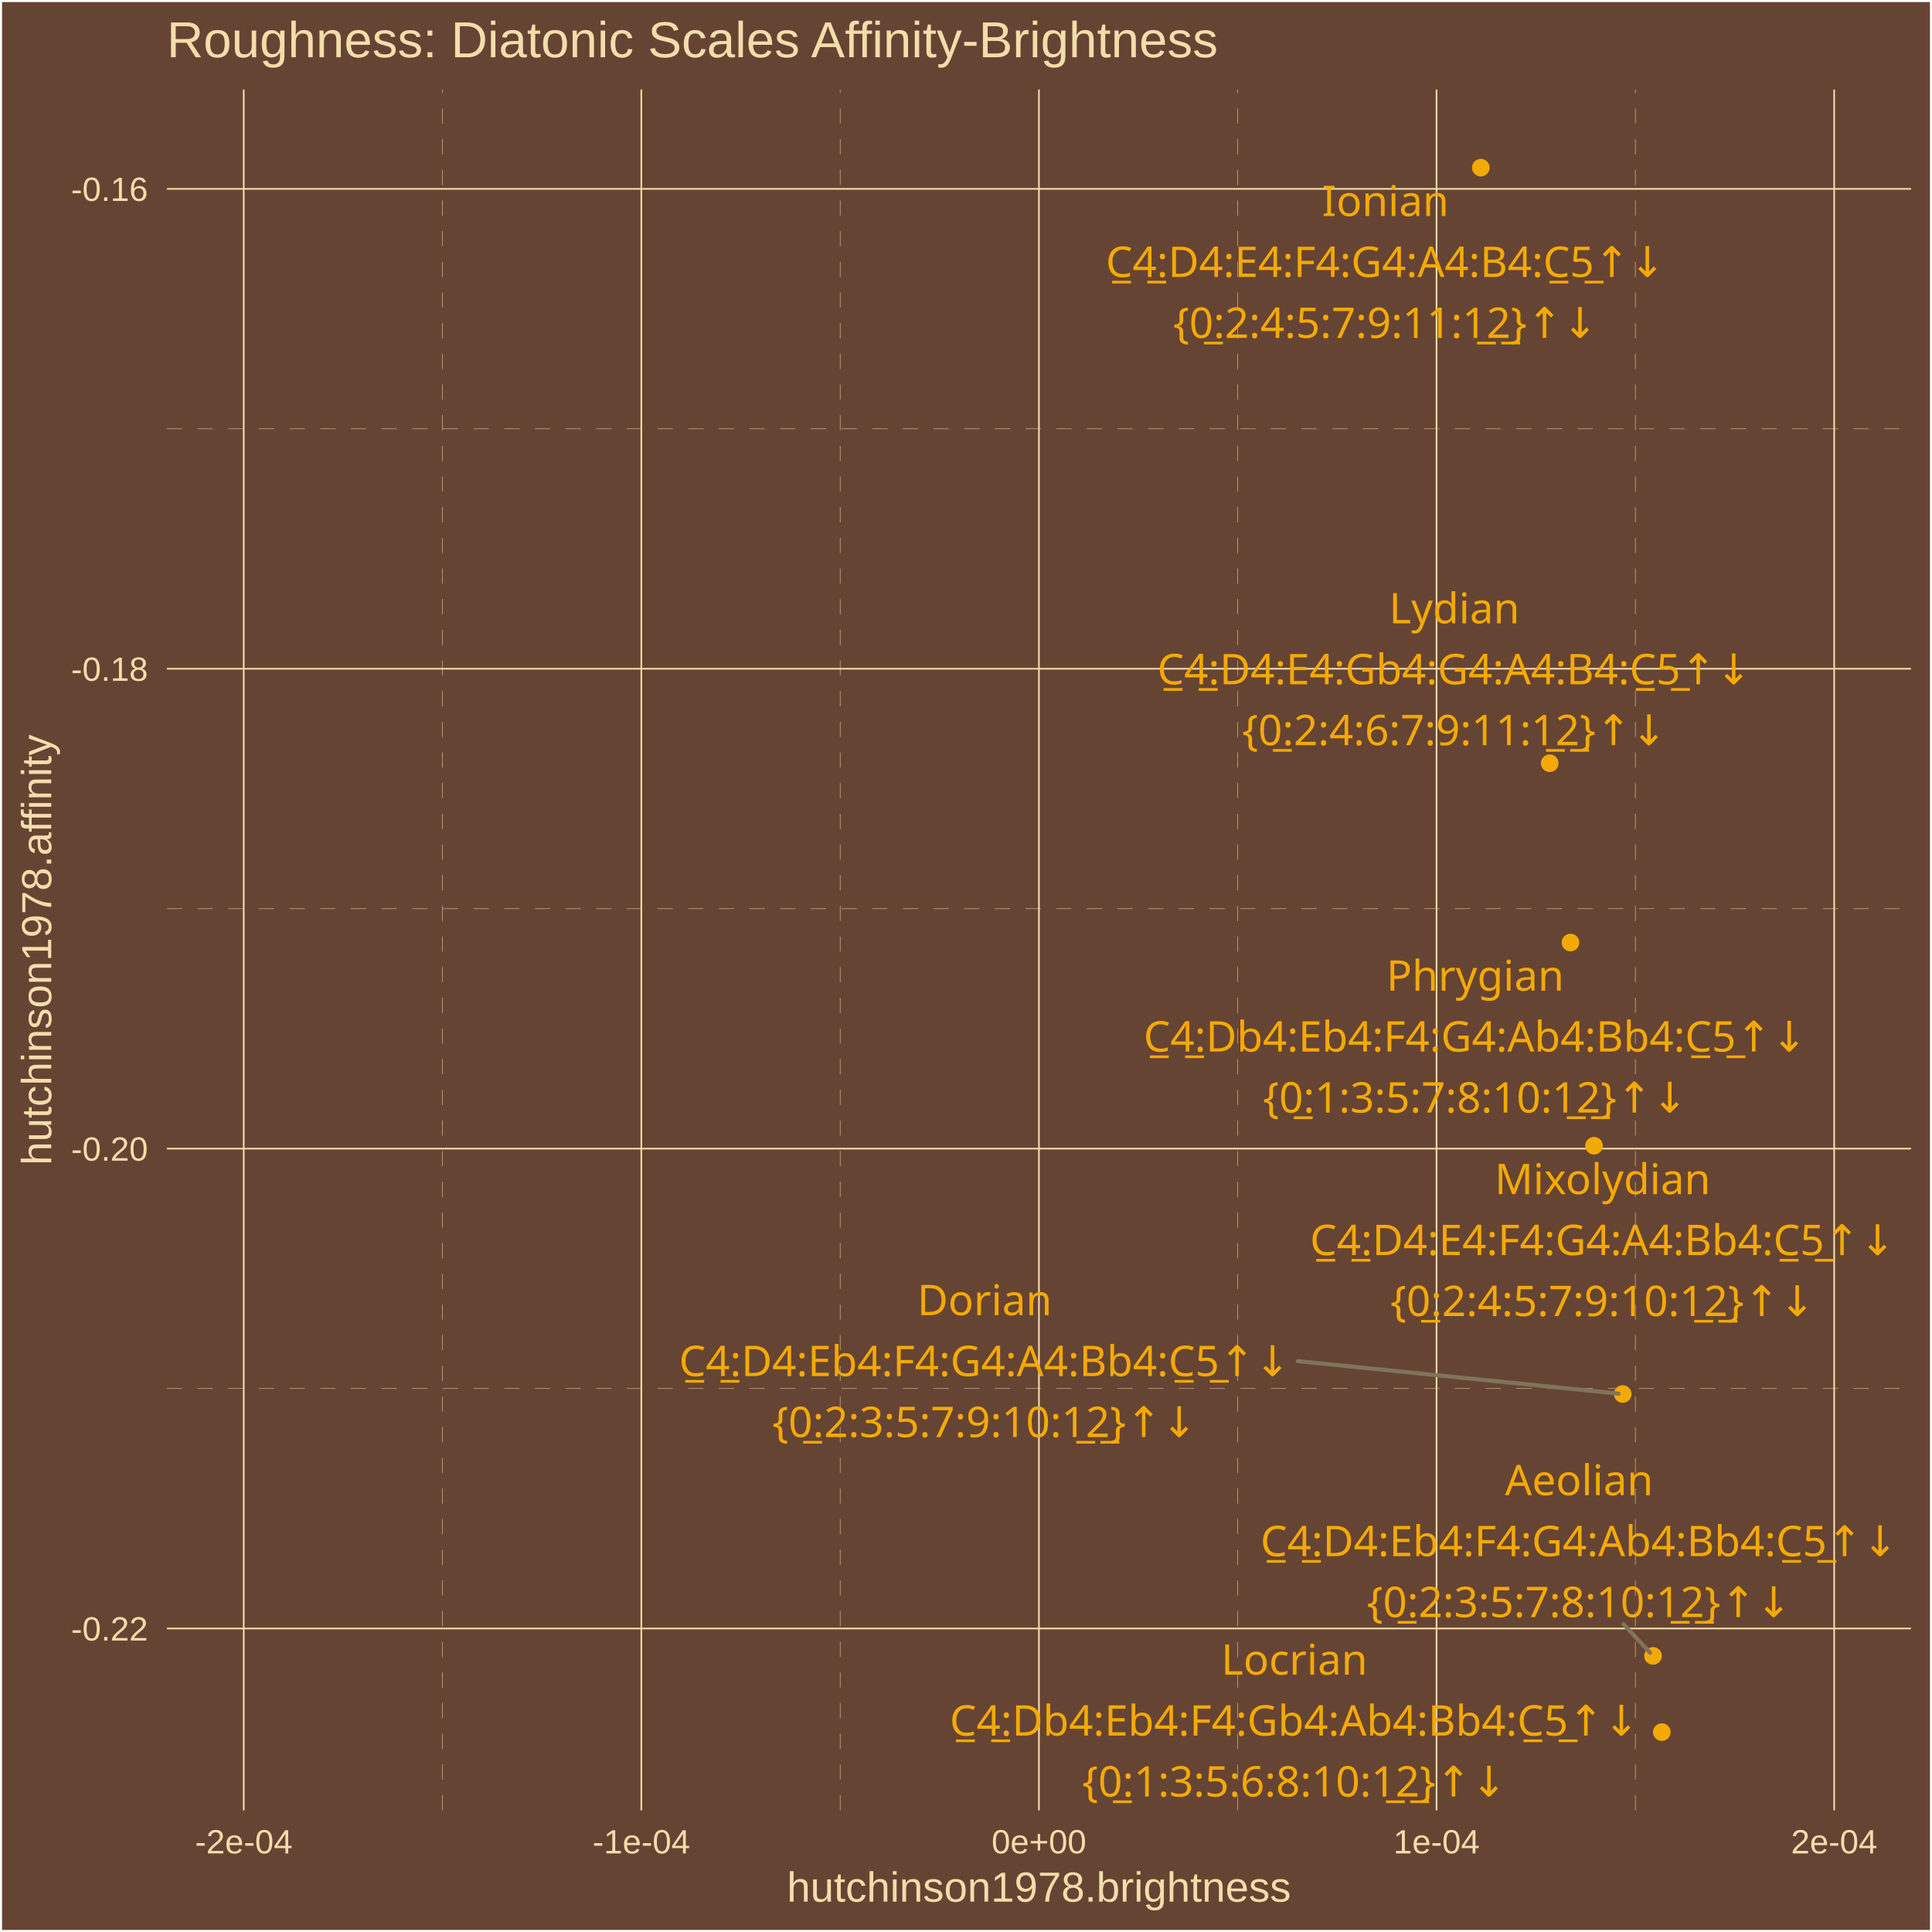
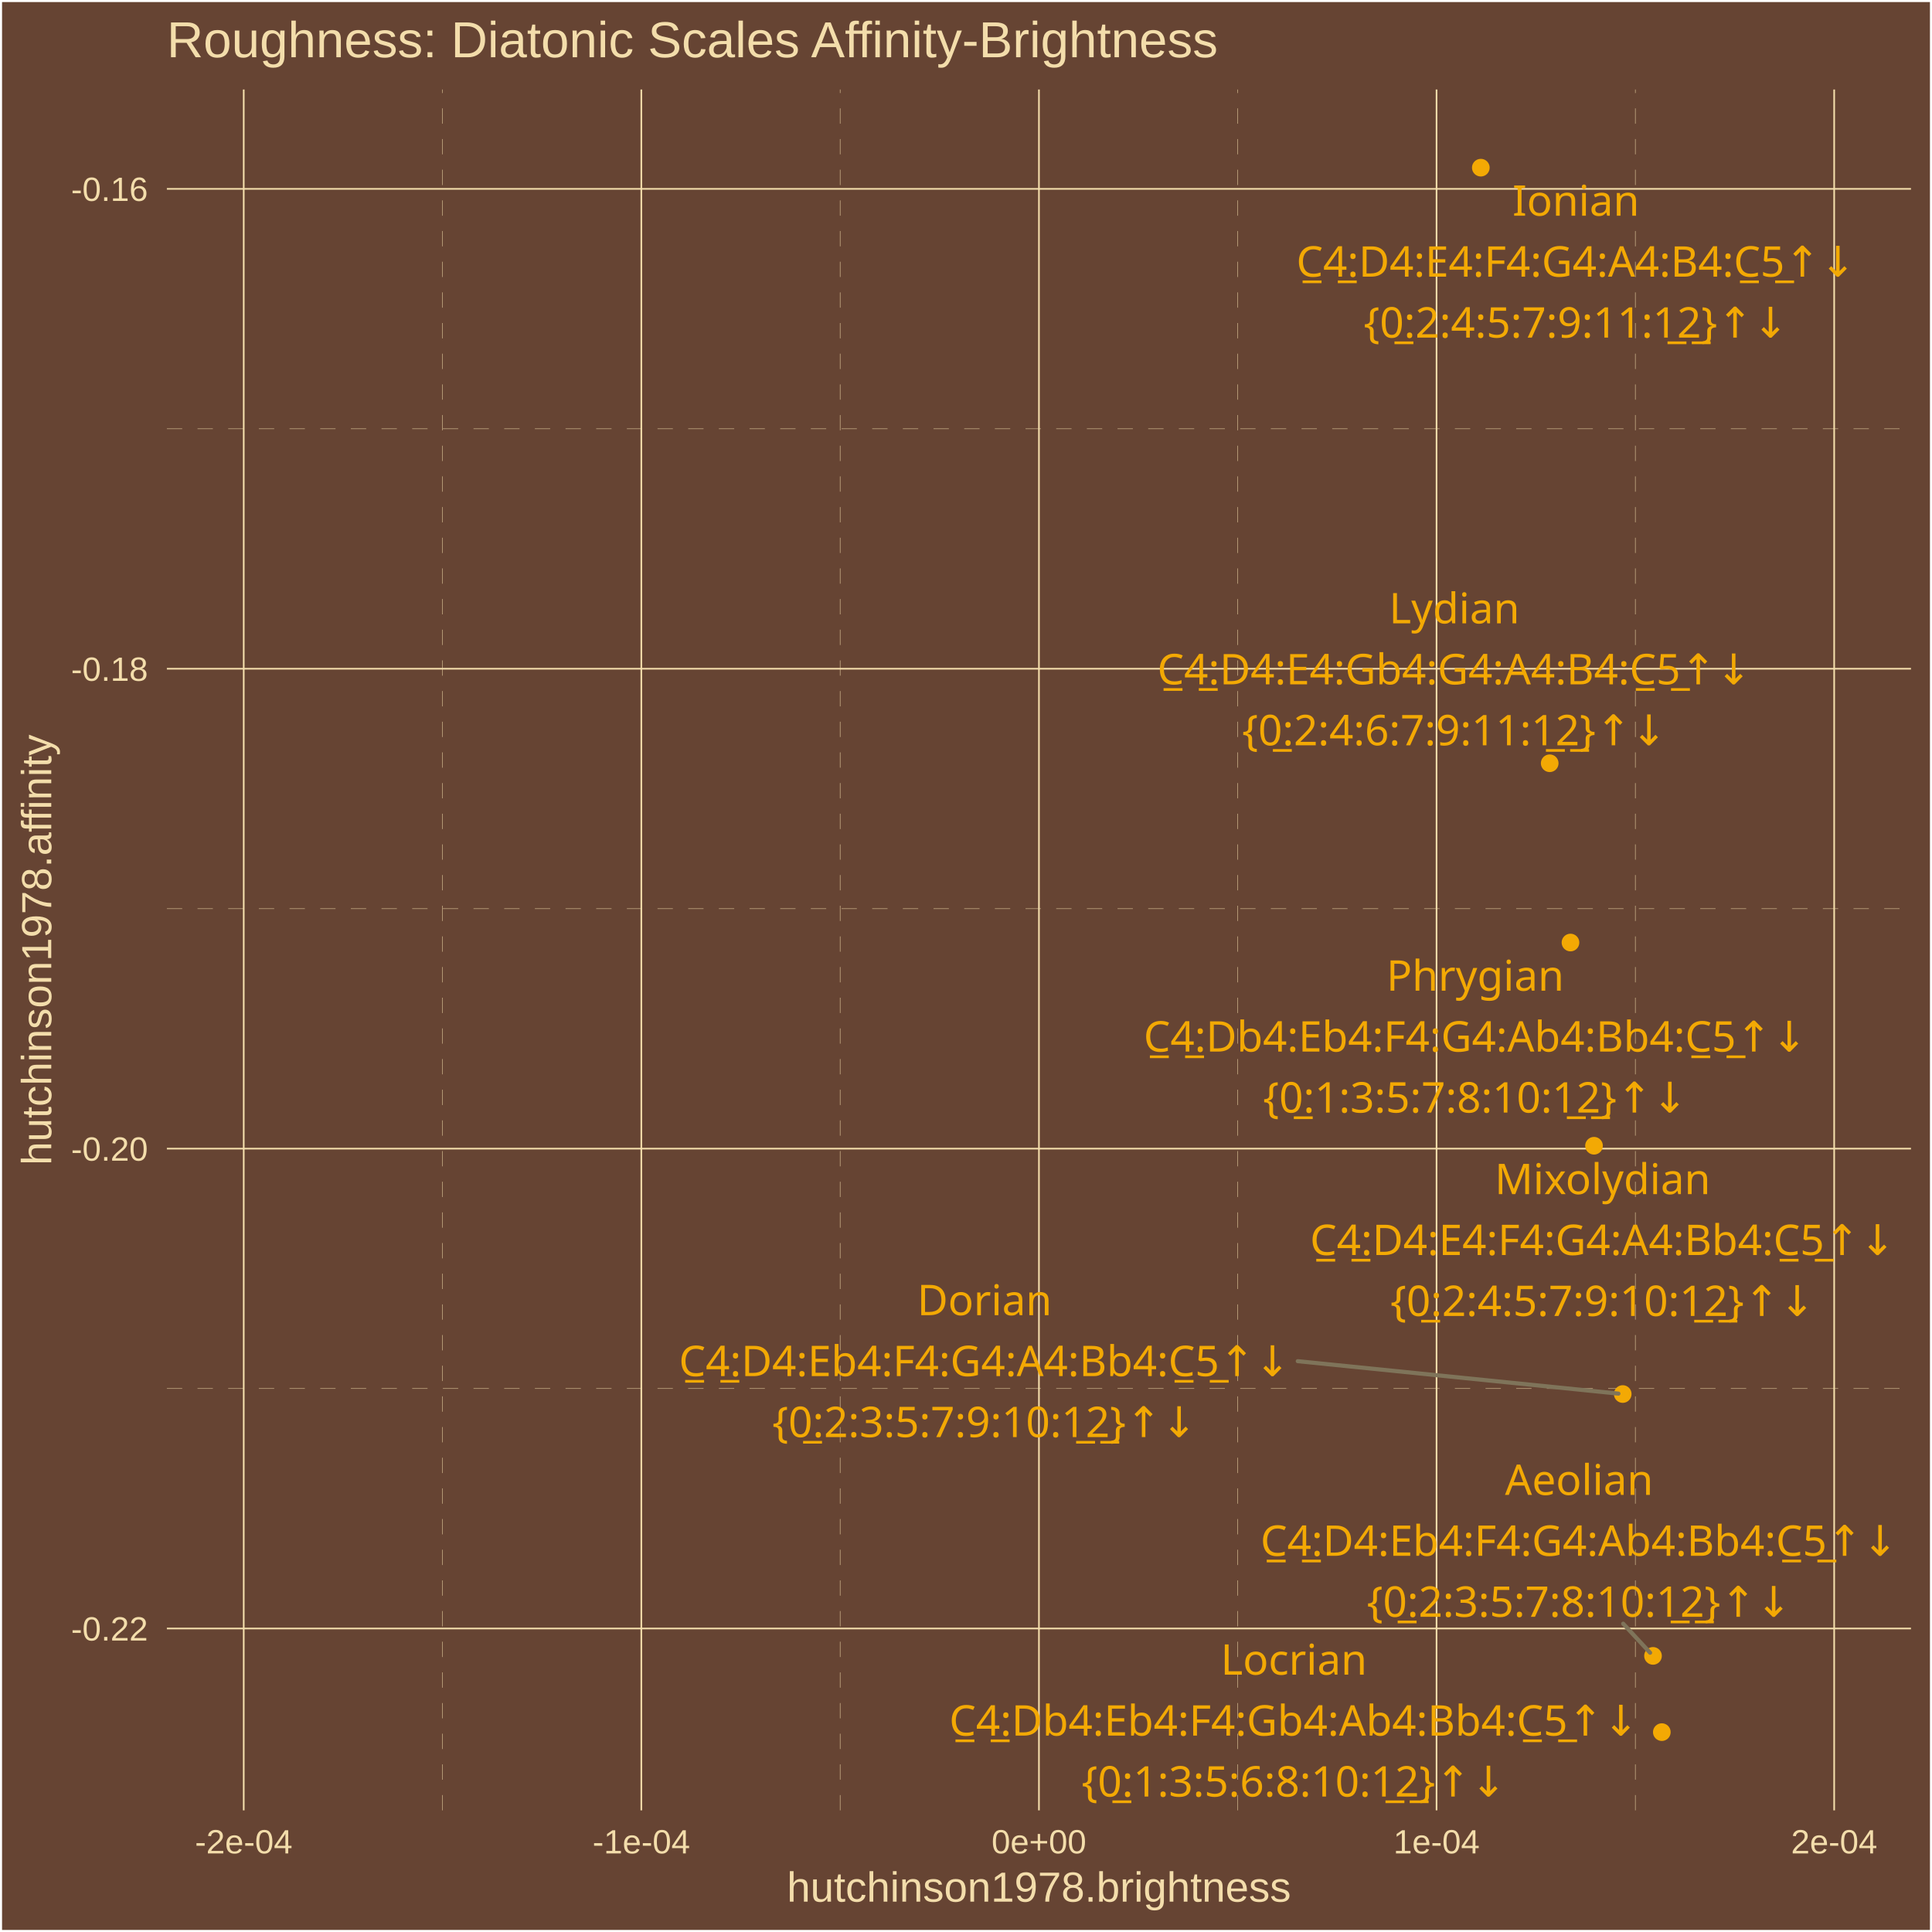
<svg xmlns="http://www.w3.org/2000/svg" class="svglite" width="504.00pt" height="504.00pt" viewBox="0 0 504.00 504.00">
  <defs>
    <style type="text/css">
    .svglite line, .svglite polyline, .svglite polygon, .svglite path, .svglite rect, .svglite circle {
      fill: none;
      stroke: #000000;
      stroke-linecap: round;
      stroke-linejoin: round;
      stroke-miterlimit: 10.00;
    }
    .svglite text {
      white-space: pre;
    }
  </style>
  </defs>
  <rect width="100%" height="100%" style="stroke: none; fill: #664433;" />
  <defs>
    <clipPath id="cpMC4wMHw1MDQuMDB8MC4wMHw1MDQuMDA=">
      <rect x="0.00" y="0.00" width="504.00" height="504.00" />
    </clipPath>
  </defs>
  <g clip-path="url(#cpMC4wMHw1MDQuMDB8MC4wMHw1MDQuMDA=)">
    <rect x="0.00" y="-0" width="504.00" height="504.00" style="stroke-width: 1.07; stroke: #FFFFFF; fill: #664433;" />
  </g>
  <defs>
    <clipPath id="cpNDMuNTN8NDk4LjUyfDIzLjM0fDQ3Mi4yNw==">
      <rect x="43.53" y="23.34" width="454.99" height="448.93" />
    </clipPath>
  </defs>
  <g clip-path="url(#cpNDMuNTN8NDk4LjUyfDIzLjM0fDQ3Mi4yNw==)">
    <rect x="43.53" y="23.34" width="454.99" height="448.93" style="stroke-width: 1.07; stroke: none; fill: #664433;" />
    <polyline points="43.53,362.23 498.52,362.23 " style="stroke-width: 0.11; stroke: #F3DDAB; stroke-dasharray: 4.00,4.00; stroke-linecap: butt;" />
    <polyline points="43.53,237.05 498.52,237.05 " style="stroke-width: 0.11; stroke: #F3DDAB; stroke-dasharray: 4.00,4.00; stroke-linecap: butt;" />
    <polyline points="43.53,111.86 498.52,111.86 " style="stroke-width: 0.11; stroke: #F3DDAB; stroke-dasharray: 4.00,4.00; stroke-linecap: butt;" />
    <polyline points="115.44,472.27 115.44,23.34 " style="stroke-width: 0.11; stroke: #F3DDAB; stroke-dasharray: 4.00,4.00; stroke-linecap: butt;" />
    <polyline points="219.17,472.27 219.17,23.34 " style="stroke-width: 0.11; stroke: #F3DDAB; stroke-dasharray: 4.00,4.00; stroke-linecap: butt;" />
    <polyline points="322.89,472.27 322.89,23.34 " style="stroke-width: 0.11; stroke: #F3DDAB; stroke-dasharray: 4.00,4.00; stroke-linecap: butt;" />
    <polyline points="426.61,472.27 426.61,23.34 " style="stroke-width: 0.11; stroke: #F3DDAB; stroke-dasharray: 4.00,4.00; stroke-linecap: butt;" />
    <polyline points="43.53,424.82 498.52,424.82 " style="stroke-width: 0.43; stroke: #F3DDAB; stroke-linecap: butt;" />
    <polyline points="43.53,299.64 498.52,299.64 " style="stroke-width: 0.43; stroke: #F3DDAB; stroke-linecap: butt;" />
    <polyline points="43.53,174.45 498.52,174.45 " style="stroke-width: 0.43; stroke: #F3DDAB; stroke-linecap: butt;" />
    <polyline points="43.53,49.27 498.52,49.27 " style="stroke-width: 0.43; stroke: #F3DDAB; stroke-linecap: butt;" />
    <polyline points="63.58,472.27 63.58,23.34 " style="stroke-width: 0.43; stroke: #F3DDAB; stroke-linecap: butt;" />
    <polyline points="167.30,472.27 167.30,23.34 " style="stroke-width: 0.43; stroke: #F3DDAB; stroke-linecap: butt;" />
    <polyline points="271.03,472.27 271.03,23.34 " style="stroke-width: 0.43; stroke: #F3DDAB; stroke-linecap: butt;" />
    <polyline points="374.75,472.27 374.75,23.34 " style="stroke-width: 0.43; stroke: #F3DDAB; stroke-linecap: butt;" />
    <polyline points="478.48,472.27 478.48,23.34 " style="stroke-width: 0.43; stroke: #F3DDAB; stroke-linecap: butt;" />
    <circle cx="433.52" cy="451.86" r="1.95" style="stroke-width: 0.71; stroke: #F3A904; fill: #F3A904;" />
    <circle cx="409.69" cy="245.88" r="1.95" style="stroke-width: 0.71; stroke: #F3A904; fill: #F3A904;" />
    <circle cx="431.22" cy="431.97" r="1.95" style="stroke-width: 0.71; stroke: #F3A904; fill: #F3A904;" />
    <circle cx="423.32" cy="363.66" r="1.95" style="stroke-width: 0.71; stroke: #F3A904; fill: #F3A904;" />
    <circle cx="415.83" cy="298.89" r="1.95" style="stroke-width: 0.71; stroke: #F3A904; fill: #F3A904;" />
    <circle cx="386.30" cy="43.74" r="1.95" style="stroke-width: 0.71; stroke: #F3A904; fill: #F3A904;" />
    <circle cx="404.27" cy="199.11" r="1.95" style="stroke-width: 0.71; stroke: #F3A904; fill: #F3A904;" />
-     <line x1="423.50" y1="423.66" x2="430.46" y2="431.15" style="stroke-width: 1.07; stroke: #7F745A;" />
-     <line x1="338.56" y1="355.08" x2="422.20" y2="363.55" style="stroke-width: 1.07; stroke: #7F745A;" />
-     <text x="337.66" y="436.87" text-anchor="middle" style="font-size: 11.04px;fill: #F3A904; font-family: &quot;Arial Unicode MS&quot;;" textLength="36.17px" lengthAdjust="spacingAndGlyphs">Locrian</text>
-     <text x="337.66" y="452.77" text-anchor="middle" style="font-size: 11.04px;fill: #F3A904; font-family: &quot;Arial Unicode MS&quot;;" textLength="178.23px" lengthAdjust="spacingAndGlyphs">C̲4̲:Db4:Eb4:F4:Gb4:Ab4:Bb4:C̲5̲↑↓</text>
-     <text x="337.66" y="468.67" text-anchor="middle" style="font-size: 11.04px;fill: #F3A904; font-family: &quot;Arial Unicode MS&quot;;" textLength="105.91px" lengthAdjust="spacingAndGlyphs">{0̲:1:3:5:6:8:10:1̲2̲}↑↓</text>
-     <text x="384.84" y="258.44" text-anchor="middle" style="font-size: 11.04px;fill: #F3A904; font-family: &quot;Arial Unicode MS&quot;;" textLength="43.53px" lengthAdjust="spacingAndGlyphs">Phrygian</text>
-     <text x="384.84" y="274.33" text-anchor="middle" style="font-size: 11.04px;fill: #F3A904; font-family: &quot;Arial Unicode MS&quot;;" textLength="172.09px" lengthAdjust="spacingAndGlyphs">C̲4̲:Db4:Eb4:F4:G4:Ab4:Bb4:C̲5̲↑↓</text>
-     <text x="384.84" y="290.23" text-anchor="middle" style="font-size: 11.04px;fill: #F3A904; font-family: &quot;Arial Unicode MS&quot;;" textLength="105.91px" lengthAdjust="spacingAndGlyphs">{0̲:1:3:5:7:8:10:1̲2̲}↑↓</text>
-     <text x="411.94" y="390.06" text-anchor="middle" style="font-size: 11.04px;fill: #F3A904; font-family: &quot;Arial Unicode MS&quot;;" textLength="36.79px" lengthAdjust="spacingAndGlyphs">Aeolian</text>
-     <text x="411.94" y="405.96" text-anchor="middle" style="font-size: 11.04px;fill: #F3A904; font-family: &quot;Arial Unicode MS&quot;;" textLength="165.96px" lengthAdjust="spacingAndGlyphs">C̲4̲:D4:Eb4:F4:G4:Ab4:Bb4:C̲5̲↑↓</text>
-     <text x="411.94" y="421.86" text-anchor="middle" style="font-size: 11.04px;fill: #F3A904; font-family: &quot;Arial Unicode MS&quot;;" textLength="105.91px" lengthAdjust="spacingAndGlyphs">{0̲:2:3:5:7:8:10:1̲2̲}↑↓</text>
-     <text x="256.85" y="343.09" text-anchor="middle" style="font-size: 11.04px;fill: #F3A904; font-family: &quot;Arial Unicode MS&quot;;" textLength="32.49px" lengthAdjust="spacingAndGlyphs">Dorian</text>
-     <text x="256.85" y="358.99" text-anchor="middle" style="font-size: 11.04px;fill: #F3A904; font-family: &quot;Arial Unicode MS&quot;;" textLength="159.83px" lengthAdjust="spacingAndGlyphs">C̲4̲:D4:Eb4:F4:G4:A4:Bb4:C̲5̲↑↓</text>
-     <text x="256.85" y="374.89" text-anchor="middle" style="font-size: 11.04px;fill: #F3A904; font-family: &quot;Arial Unicode MS&quot;;" textLength="105.91px" lengthAdjust="spacingAndGlyphs">{0̲:2:3:5:7:9:10:1̲2̲}↑↓</text>
-     <text x="418.07" y="311.52" text-anchor="middle" style="font-size: 11.04px;fill: #F3A904; font-family: &quot;Arial Unicode MS&quot;;" textLength="52.10px" lengthAdjust="spacingAndGlyphs">Mixolydian</text>
-     <text x="418.07" y="327.42" text-anchor="middle" style="font-size: 11.04px;fill: #F3A904; font-family: &quot;Arial Unicode MS&quot;;" textLength="153.69px" lengthAdjust="spacingAndGlyphs">C̲4̲:D4:E4:F4:G4:A4:Bb4:C̲5̲↑↓</text>
-     <text x="418.07" y="343.32" text-anchor="middle" style="font-size: 11.04px;fill: #F3A904; font-family: &quot;Arial Unicode MS&quot;;" textLength="105.91px" lengthAdjust="spacingAndGlyphs">{0̲:2:4:5:7:9:10:1̲2̲}↑↓</text>
-     <text x="361.41" y="56.36" text-anchor="middle" style="font-size: 11.04px;fill: #F3A904; font-family: &quot;Arial Unicode MS&quot;;" textLength="30.05px" lengthAdjust="spacingAndGlyphs">Ionian</text>
-     <text x="361.41" y="72.25" text-anchor="middle" style="font-size: 11.04px;fill: #F3A904; font-family: &quot;Arial Unicode MS&quot;;" textLength="147.56px" lengthAdjust="spacingAndGlyphs">C̲4̲:D4:E4:F4:G4:A4:B4:C̲5̲↑↓</text>
-     <text x="361.41" y="88.15" text-anchor="middle" style="font-size: 11.04px;fill: #F3A904; font-family: &quot;Arial Unicode MS&quot;;" textLength="105.91px" lengthAdjust="spacingAndGlyphs">{0̲:2:4:5:7:9:11:1̲2̲}↑↓</text>
-     <text x="379.39" y="162.61" text-anchor="middle" style="font-size: 11.04px;fill: #F3A904; font-family: &quot;Arial Unicode MS&quot;;" textLength="32.50px" lengthAdjust="spacingAndGlyphs">Lydian</text>
-     <text x="379.39" y="178.51" text-anchor="middle" style="font-size: 11.04px;fill: #F3A904; font-family: &quot;Arial Unicode MS&quot;;" textLength="155.53px" lengthAdjust="spacingAndGlyphs">C̲4̲:D4:E4:Gb4:G4:A4:B4:C̲5̲↑↓</text>
-     <text x="379.39" y="194.40" text-anchor="middle" style="font-size: 11.04px;fill: #F3A904; font-family: &quot;Arial Unicode MS&quot;;" textLength="105.91px" lengthAdjust="spacingAndGlyphs">{0̲:2:4:6:7:9:11:1̲2̲}↑↓</text>
+     <line x1="423.44" y1="423.57" x2="430.46" y2="431.15" style="stroke-width: 1.07; stroke: #7F745A;" />
+     <line x1="338.55" y1="355.09" x2="422.20" y2="363.55" style="stroke-width: 1.07; stroke: #7F745A;" />
+     <text x="337.53" y="436.87" text-anchor="middle" style="font-size: 11.04px;fill: #F3A904; font-family: &quot;Arial Unicode MS&quot;;" textLength="36.17px" lengthAdjust="spacingAndGlyphs">Locrian</text>
+     <text x="337.53" y="452.77" text-anchor="middle" style="font-size: 11.04px;fill: #F3A904; font-family: &quot;Arial Unicode MS&quot;;" textLength="178.23px" lengthAdjust="spacingAndGlyphs">C̲4̲:Db4:Eb4:F4:Gb4:Ab4:Bb4:C̲5̲↑↓</text>
+     <text x="337.53" y="468.67" text-anchor="middle" style="font-size: 11.04px;fill: #F3A904; font-family: &quot;Arial Unicode MS&quot;;" textLength="105.91px" lengthAdjust="spacingAndGlyphs">{0̲:1:3:5:6:8:10:1̲2̲}↑↓</text>
+     <text x="384.85" y="258.44" text-anchor="middle" style="font-size: 11.04px;fill: #F3A904; font-family: &quot;Arial Unicode MS&quot;;" textLength="43.53px" lengthAdjust="spacingAndGlyphs">Phrygian</text>
+     <text x="384.85" y="274.33" text-anchor="middle" style="font-size: 11.04px;fill: #F3A904; font-family: &quot;Arial Unicode MS&quot;;" textLength="172.09px" lengthAdjust="spacingAndGlyphs">C̲4̲:Db4:Eb4:F4:G4:Ab4:Bb4:C̲5̲↑↓</text>
+     <text x="384.85" y="290.23" text-anchor="middle" style="font-size: 11.04px;fill: #F3A904; font-family: &quot;Arial Unicode MS&quot;;" textLength="105.91px" lengthAdjust="spacingAndGlyphs">{0̲:1:3:5:7:8:10:1̲2̲}↑↓</text>
+     <text x="411.94" y="389.98" text-anchor="middle" style="font-size: 11.04px;fill: #F3A904; font-family: &quot;Arial Unicode MS&quot;;" textLength="36.79px" lengthAdjust="spacingAndGlyphs">Aeolian</text>
+     <text x="411.94" y="405.87" text-anchor="middle" style="font-size: 11.04px;fill: #F3A904; font-family: &quot;Arial Unicode MS&quot;;" textLength="165.96px" lengthAdjust="spacingAndGlyphs">C̲4̲:D4:Eb4:F4:G4:Ab4:Bb4:C̲5̲↑↓</text>
+     <text x="411.94" y="421.77" text-anchor="middle" style="font-size: 11.04px;fill: #F3A904; font-family: &quot;Arial Unicode MS&quot;;" textLength="105.91px" lengthAdjust="spacingAndGlyphs">{0̲:2:3:5:7:8:10:1̲2̲}↑↓</text>
+     <text x="256.83" y="343.09" text-anchor="middle" style="font-size: 11.04px;fill: #F3A904; font-family: &quot;Arial Unicode MS&quot;;" textLength="32.49px" lengthAdjust="spacingAndGlyphs">Dorian</text>
+     <text x="256.83" y="358.99" text-anchor="middle" style="font-size: 11.04px;fill: #F3A904; font-family: &quot;Arial Unicode MS&quot;;" textLength="159.83px" lengthAdjust="spacingAndGlyphs">C̲4̲:D4:Eb4:F4:G4:A4:Bb4:C̲5̲↑↓</text>
+     <text x="256.83" y="374.89" text-anchor="middle" style="font-size: 11.04px;fill: #F3A904; font-family: &quot;Arial Unicode MS&quot;;" textLength="105.91px" lengthAdjust="spacingAndGlyphs">{0̲:2:3:5:7:9:10:1̲2̲}↑↓</text>
+     <text x="418.07" y="311.51" text-anchor="middle" style="font-size: 11.04px;fill: #F3A904; font-family: &quot;Arial Unicode MS&quot;;" textLength="52.10px" lengthAdjust="spacingAndGlyphs">Mixolydian</text>
+     <text x="418.07" y="327.40" text-anchor="middle" style="font-size: 11.04px;fill: #F3A904; font-family: &quot;Arial Unicode MS&quot;;" textLength="153.69px" lengthAdjust="spacingAndGlyphs">C̲4̲:D4:E4:F4:G4:A4:Bb4:C̲5̲↑↓</text>
+     <text x="418.07" y="343.30" text-anchor="middle" style="font-size: 11.04px;fill: #F3A904; font-family: &quot;Arial Unicode MS&quot;;" textLength="105.91px" lengthAdjust="spacingAndGlyphs">{0̲:2:4:5:7:9:10:1̲2̲}↑↓</text>
+     <text x="411.11" y="56.27" text-anchor="middle" style="font-size: 11.04px;fill: #F3A904; font-family: &quot;Arial Unicode MS&quot;;" textLength="30.05px" lengthAdjust="spacingAndGlyphs">Ionian</text>
+     <text x="411.11" y="72.17" text-anchor="middle" style="font-size: 11.04px;fill: #F3A904; font-family: &quot;Arial Unicode MS&quot;;" textLength="147.56px" lengthAdjust="spacingAndGlyphs">C̲4̲:D4:E4:F4:G4:A4:B4:C̲5̲↑↓</text>
+     <text x="411.11" y="88.07" text-anchor="middle" style="font-size: 11.04px;fill: #F3A904; font-family: &quot;Arial Unicode MS&quot;;" textLength="105.91px" lengthAdjust="spacingAndGlyphs">{0̲:2:4:5:7:9:11:1̲2̲}↑↓</text>
+     <text x="379.39" y="162.62" text-anchor="middle" style="font-size: 11.04px;fill: #F3A904; font-family: &quot;Arial Unicode MS&quot;;" textLength="32.50px" lengthAdjust="spacingAndGlyphs">Lydian</text>
+     <text x="379.39" y="178.52" text-anchor="middle" style="font-size: 11.04px;fill: #F3A904; font-family: &quot;Arial Unicode MS&quot;;" textLength="155.53px" lengthAdjust="spacingAndGlyphs">C̲4̲:D4:E4:Gb4:G4:A4:B4:C̲5̲↑↓</text>
+     <text x="379.39" y="194.42" text-anchor="middle" style="font-size: 11.04px;fill: #F3A904; font-family: &quot;Arial Unicode MS&quot;;" textLength="105.91px" lengthAdjust="spacingAndGlyphs">{0̲:2:4:6:7:9:11:1̲2̲}↑↓</text>
  </g>
  <g clip-path="url(#cpMC4wMHw1MDQuMDB8MC4wMHw1MDQuMDA=)">
    <text x="38.60" y="427.97" text-anchor="end" style="font-size: 8.80px;fill: #F3DDAB; font-family: &quot;Arial&quot;;" textLength="20.06px" lengthAdjust="spacingAndGlyphs">-0.22</text>
    <text x="38.60" y="302.79" text-anchor="end" style="font-size: 8.80px;fill: #F3DDAB; font-family: &quot;Arial&quot;;" textLength="20.06px" lengthAdjust="spacingAndGlyphs">-0.20</text>
    <text x="38.60" y="177.61" text-anchor="end" style="font-size: 8.80px;fill: #F3DDAB; font-family: &quot;Arial&quot;;" textLength="20.06px" lengthAdjust="spacingAndGlyphs">-0.18</text>
    <text x="38.60" y="52.42" text-anchor="end" style="font-size: 8.80px;fill: #F3DDAB; font-family: &quot;Arial&quot;;" textLength="20.06px" lengthAdjust="spacingAndGlyphs">-0.16</text>
    <text x="63.58" y="483.50" text-anchor="middle" style="font-size: 8.80px;fill: #F3DDAB; font-family: &quot;Arial&quot;;" textLength="25.44px" lengthAdjust="spacingAndGlyphs">-2e-04</text>
    <text x="167.30" y="483.50" text-anchor="middle" style="font-size: 8.80px;fill: #F3DDAB; font-family: &quot;Arial&quot;;" textLength="25.44px" lengthAdjust="spacingAndGlyphs">-1e-04</text>
    <text x="271.03" y="483.50" text-anchor="middle" style="font-size: 8.80px;fill: #F3DDAB; font-family: &quot;Arial&quot;;" textLength="24.72px" lengthAdjust="spacingAndGlyphs">0e+00</text>
    <text x="374.75" y="483.50" text-anchor="middle" style="font-size: 8.80px;fill: #F3DDAB; font-family: &quot;Arial&quot;;" textLength="22.51px" lengthAdjust="spacingAndGlyphs">1e-04</text>
    <text x="478.48" y="483.50" text-anchor="middle" style="font-size: 8.80px;fill: #F3DDAB; font-family: &quot;Arial&quot;;" textLength="22.51px" lengthAdjust="spacingAndGlyphs">2e-04</text>
    <text x="271.03" y="496.09" text-anchor="middle" style="font-size: 11.00px;fill: #F3DDAB; font-family: &quot;Arial&quot;;" textLength="131.51px" lengthAdjust="spacingAndGlyphs">hutchinson1978.brightness</text>
    <text transform="translate(13.37,247.80) rotate(-90)" text-anchor="middle" style="font-size: 11.00px;fill: #F3DDAB; font-family: &quot;Arial&quot;;" textLength="112.53px" lengthAdjust="spacingAndGlyphs">hutchinson1978.affinity</text>
    <text x="43.53" y="14.94" style="font-size: 13.20px;fill: #F3DDAB; font-family: &quot;Arial&quot;;" textLength="274.95px" lengthAdjust="spacingAndGlyphs">Roughness: Diatonic Scales Affinity-Brightness</text>
  </g>
</svg>
